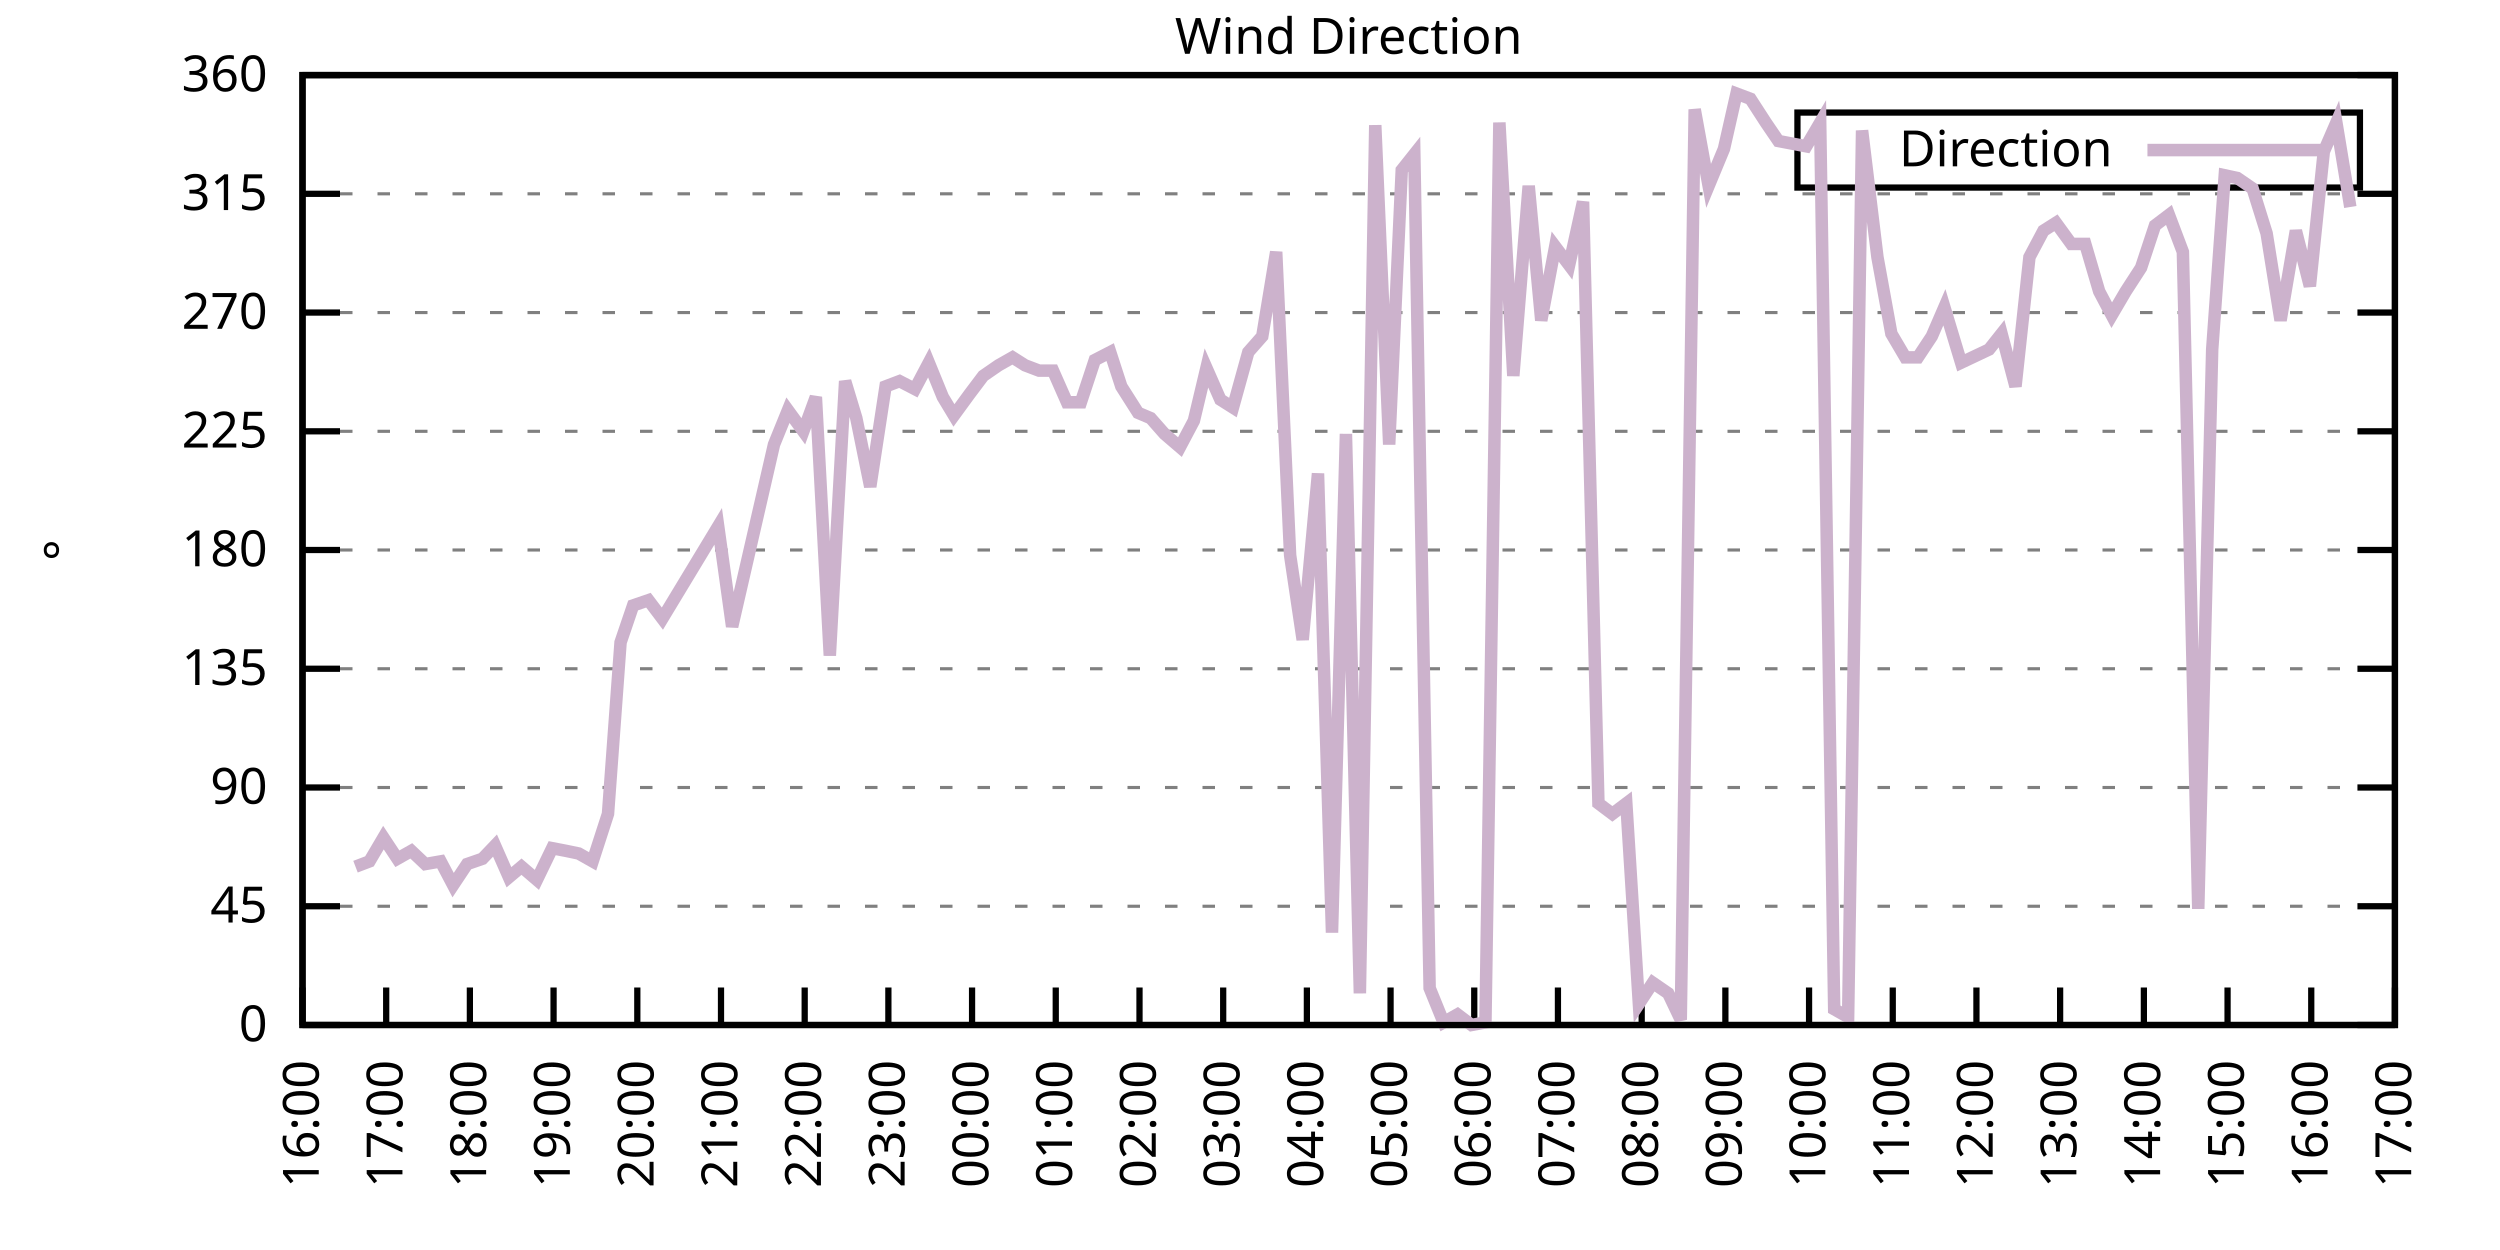
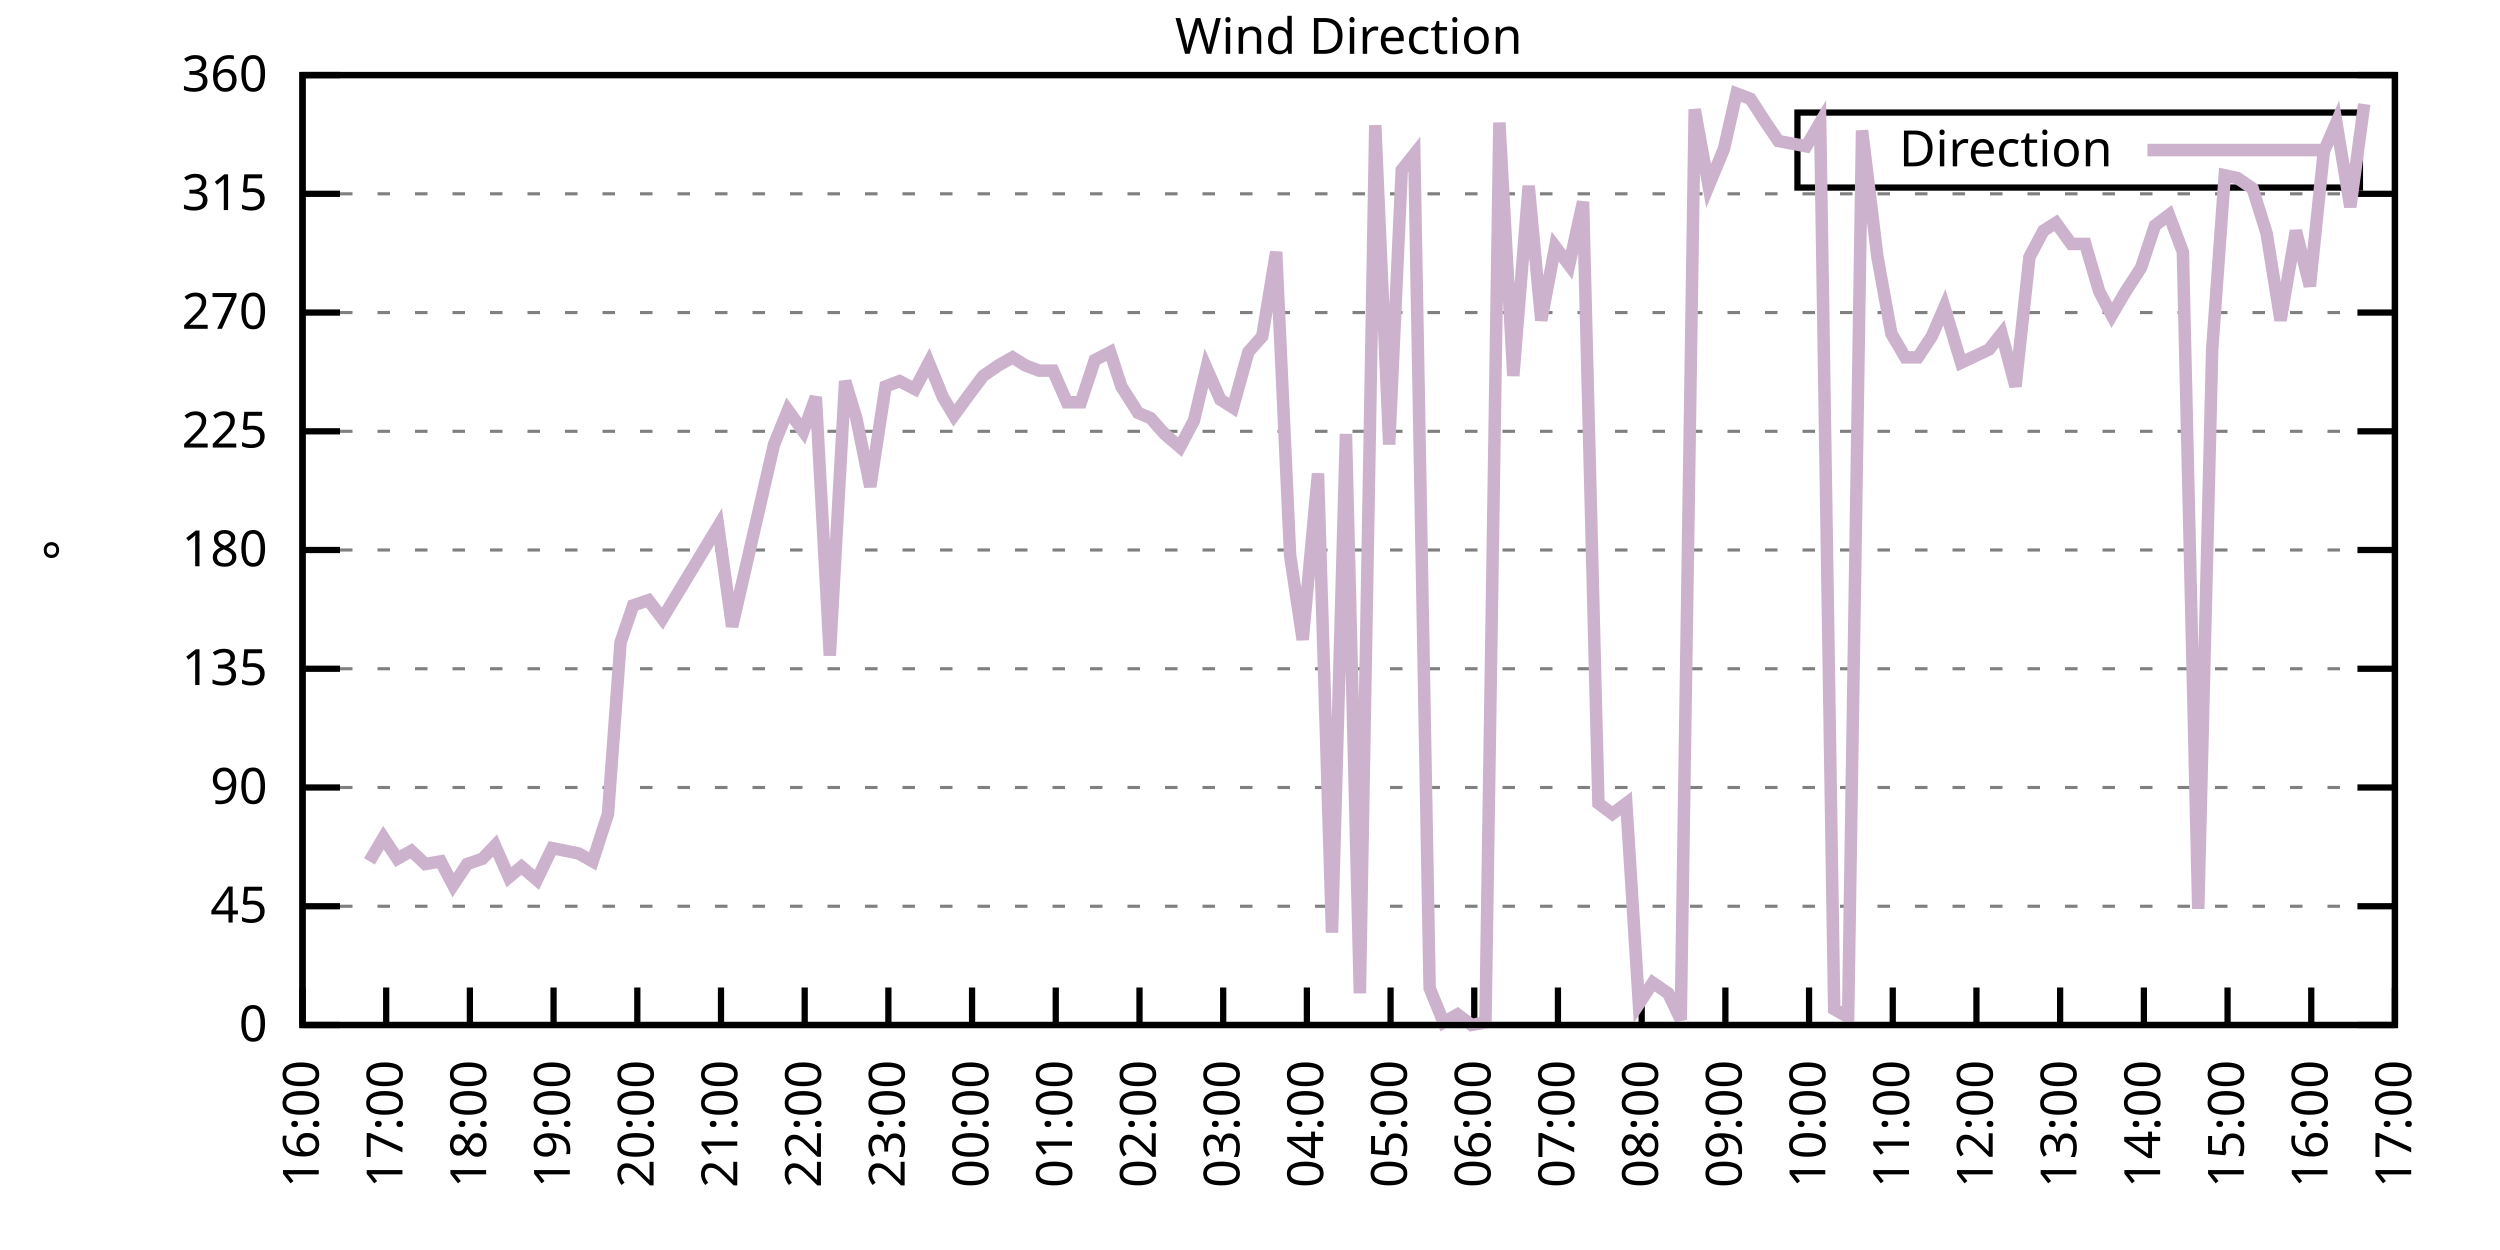
<svg xmlns="http://www.w3.org/2000/svg" xmlns:xlink="http://www.w3.org/1999/xlink" width="400" height="200" viewBox="0 0 400 200">
  <g id="gnuplot_canvas">
    <rect x="0" y="0" width="400" height="200" fill="none" />
    <defs>
      <circle id="gpDot" r="0.5" stroke-width="0.5" stroke="currentColor" />
      <path id="gpPt0" stroke-width="0.333" stroke="currentColor" d="M-1,0 h2 M0,-1 v2" />
      <path id="gpPt1" stroke-width="0.333" stroke="currentColor" d="M-1,-1 L1,1 M1,-1 L-1,1" />
      <path id="gpPt2" stroke-width="0.333" stroke="currentColor" d="M-1,0 L1,0 M0,-1 L0,1 M-1,-1 L1,1 M-1,1 L1,-1" />
      <rect id="gpPt3" stroke-width="0.333" stroke="currentColor" x="-1" y="-1" width="2" height="2" />
      <rect id="gpPt4" stroke-width="0.333" stroke="currentColor" fill="currentColor" x="-1" y="-1" width="2" height="2" />
      <circle id="gpPt5" stroke-width="0.333" stroke="currentColor" cx="0" cy="0" r="1" />
      <use xlink:href="#gpPt5" id="gpPt6" fill="currentColor" stroke="none" />
      <path id="gpPt7" stroke-width="0.333" stroke="currentColor" d="M0,-1.33 L-1.33,0.67 L1.33,0.67 z" />
      <use xlink:href="#gpPt7" id="gpPt8" fill="currentColor" stroke="none" />
      <use xlink:href="#gpPt7" id="gpPt9" stroke="currentColor" transform="rotate(180)" />
      <use xlink:href="#gpPt9" id="gpPt10" fill="currentColor" stroke="none" />
      <use xlink:href="#gpPt3" id="gpPt11" stroke="currentColor" transform="rotate(45)" />
      <use xlink:href="#gpPt11" id="gpPt12" fill="currentColor" stroke="none" />
      <path id="gpPt13" stroke-width="0.333" stroke="currentColor" d="M0,1.330 L1.265,0.411 L0.782,-1.067 L-0.782,-1.076 L-1.265,0.411 z" />
      <use xlink:href="#gpPt13" id="gpPt14" fill="currentColor" stroke="none" />
      <filter id="textbox" filterUnits="objectBoundingBox" x="0" y="0" height="1" width="1">
        <feFlood flood-color="white" flood-opacity="1" result="bgnd" />
        <feComposite in="SourceGraphic" in2="bgnd" operator="atop" />
      </filter>
      <filter id="greybox" filterUnits="objectBoundingBox" x="0" y="0" height="1" width="1">
        <feFlood flood-color="lightgrey" flood-opacity="1" result="grey" />
        <feComposite in="SourceGraphic" in2="grey" operator="atop" />
      </filter>
    </defs>
    <g fill="none" color="white" stroke="currentColor" stroke-width="1.00" stroke-linecap="butt" stroke-linejoin="miter">
</g>
    <g fill="none" color="black" stroke="currentColor" stroke-width="1.00" stroke-linecap="butt" stroke-linejoin="miter">
      <g stroke="none" shape-rendering="crispEdges">
        <polygon fill="rgb(255, 255, 255)" points="48.40,164.00 383.18,164.00 383.18,12.02 48.40,12.02 " />
      </g>
    </g>
    <g fill="none" color="black" stroke="currentColor" stroke-width="1.00" stroke-linecap="butt" stroke-linejoin="miter">
</g>
    <g fill="none" color="black" stroke="black" stroke-width="0.50" stroke-linecap="butt" stroke-linejoin="miter">
</g>
    <g fill="none" color="gray" stroke="currentColor" stroke-width="0.50" stroke-linecap="butt" stroke-linejoin="miter">
      <path stroke="gray" stroke-dasharray="2,4" class="gridline" d="M48.40,164.00 L383.19,164.00  " />
    </g>
    <g fill="none" color="gray" stroke="gray" stroke-width="1.00" stroke-linecap="butt" stroke-linejoin="miter">
</g>
    <g fill="none" color="black" stroke="currentColor" stroke-width="1.00" stroke-linecap="butt" stroke-linejoin="miter">
      <path stroke="black" d="M48.40,164.00 L54.40,164.00 M383.19,164.00 L377.19,164.00  " />
      <g transform="translate(42.80,166.60)" stroke="none" fill="black" font-family="Sans" font-size="8.00" text-anchor="end">
        <text>
          <tspan font-family="Sans"> 0</tspan>
        </text>
      </g>
    </g>
    <g fill="none" color="black" stroke="currentColor" stroke-width="1.00" stroke-linecap="butt" stroke-linejoin="miter">
</g>
    <g fill="none" color="black" stroke="black" stroke-width="0.50" stroke-linecap="butt" stroke-linejoin="miter">
</g>
    <g fill="none" color="gray" stroke="currentColor" stroke-width="0.50" stroke-linecap="butt" stroke-linejoin="miter">
      <path stroke="gray" stroke-dasharray="2,4" class="gridline" d="M48.40,145.00 L383.19,145.00  " />
    </g>
    <g fill="none" color="gray" stroke="gray" stroke-width="1.00" stroke-linecap="butt" stroke-linejoin="miter">
</g>
    <g fill="none" color="black" stroke="currentColor" stroke-width="1.00" stroke-linecap="butt" stroke-linejoin="miter">
      <path stroke="black" d="M48.40,145.00 L54.40,145.00 M383.19,145.00 L377.19,145.00  " />
      <g transform="translate(42.80,147.60)" stroke="none" fill="black" font-family="Sans" font-size="8.00" text-anchor="end">
        <text>
          <tspan font-family="Sans"> 45</tspan>
        </text>
      </g>
    </g>
    <g fill="none" color="black" stroke="currentColor" stroke-width="1.00" stroke-linecap="butt" stroke-linejoin="miter">
</g>
    <g fill="none" color="black" stroke="black" stroke-width="0.50" stroke-linecap="butt" stroke-linejoin="miter">
</g>
    <g fill="none" color="gray" stroke="currentColor" stroke-width="0.50" stroke-linecap="butt" stroke-linejoin="miter">
      <path stroke="gray" stroke-dasharray="2,4" class="gridline" d="M48.40,126.00 L383.19,126.00  " />
    </g>
    <g fill="none" color="gray" stroke="gray" stroke-width="1.00" stroke-linecap="butt" stroke-linejoin="miter">
</g>
    <g fill="none" color="black" stroke="currentColor" stroke-width="1.00" stroke-linecap="butt" stroke-linejoin="miter">
      <path stroke="black" d="M48.40,126.00 L54.40,126.00 M383.19,126.00 L377.19,126.00  " />
      <g transform="translate(42.80,128.60)" stroke="none" fill="black" font-family="Sans" font-size="8.00" text-anchor="end">
        <text>
          <tspan font-family="Sans"> 90</tspan>
        </text>
      </g>
    </g>
    <g fill="none" color="black" stroke="currentColor" stroke-width="1.00" stroke-linecap="butt" stroke-linejoin="miter">
</g>
    <g fill="none" color="black" stroke="black" stroke-width="0.50" stroke-linecap="butt" stroke-linejoin="miter">
</g>
    <g fill="none" color="gray" stroke="currentColor" stroke-width="0.50" stroke-linecap="butt" stroke-linejoin="miter">
      <path stroke="gray" stroke-dasharray="2,4" class="gridline" d="M48.40,107.00 L383.19,107.00  " />
    </g>
    <g fill="none" color="gray" stroke="gray" stroke-width="1.00" stroke-linecap="butt" stroke-linejoin="miter">
</g>
    <g fill="none" color="black" stroke="currentColor" stroke-width="1.00" stroke-linecap="butt" stroke-linejoin="miter">
      <path stroke="black" d="M48.40,107.00 L54.40,107.00 M383.19,107.00 L377.19,107.00  " />
      <g transform="translate(42.80,109.60)" stroke="none" fill="black" font-family="Sans" font-size="8.00" text-anchor="end">
        <text>
          <tspan font-family="Sans"> 135</tspan>
        </text>
      </g>
    </g>
    <g fill="none" color="black" stroke="currentColor" stroke-width="1.00" stroke-linecap="butt" stroke-linejoin="miter">
</g>
    <g fill="none" color="black" stroke="black" stroke-width="0.50" stroke-linecap="butt" stroke-linejoin="miter">
</g>
    <g fill="none" color="gray" stroke="currentColor" stroke-width="0.50" stroke-linecap="butt" stroke-linejoin="miter">
      <path stroke="gray" stroke-dasharray="2,4" class="gridline" d="M48.40,88.00 L383.19,88.00  " />
    </g>
    <g fill="none" color="gray" stroke="gray" stroke-width="1.00" stroke-linecap="butt" stroke-linejoin="miter">
</g>
    <g fill="none" color="black" stroke="currentColor" stroke-width="1.00" stroke-linecap="butt" stroke-linejoin="miter">
      <path stroke="black" d="M48.40,88.00 L54.40,88.00 M383.19,88.00 L377.19,88.00  " />
      <g transform="translate(42.80,90.60)" stroke="none" fill="black" font-family="Sans" font-size="8.00" text-anchor="end">
        <text>
          <tspan font-family="Sans"> 180</tspan>
        </text>
      </g>
    </g>
    <g fill="none" color="black" stroke="currentColor" stroke-width="1.00" stroke-linecap="butt" stroke-linejoin="miter">
</g>
    <g fill="none" color="black" stroke="black" stroke-width="0.50" stroke-linecap="butt" stroke-linejoin="miter">
</g>
    <g fill="none" color="gray" stroke="currentColor" stroke-width="0.50" stroke-linecap="butt" stroke-linejoin="miter">
      <path stroke="gray" stroke-dasharray="2,4" class="gridline" d="M48.40,69.01 L383.19,69.01  " />
    </g>
    <g fill="none" color="gray" stroke="gray" stroke-width="1.00" stroke-linecap="butt" stroke-linejoin="miter">
</g>
    <g fill="none" color="black" stroke="currentColor" stroke-width="1.00" stroke-linecap="butt" stroke-linejoin="miter">
      <path stroke="black" d="M48.40,69.01 L54.40,69.01 M383.19,69.01 L377.19,69.01  " />
      <g transform="translate(42.80,71.61)" stroke="none" fill="black" font-family="Sans" font-size="8.00" text-anchor="end">
        <text>
          <tspan font-family="Sans"> 225</tspan>
        </text>
      </g>
    </g>
    <g fill="none" color="black" stroke="currentColor" stroke-width="1.00" stroke-linecap="butt" stroke-linejoin="miter">
</g>
    <g fill="none" color="black" stroke="black" stroke-width="0.50" stroke-linecap="butt" stroke-linejoin="miter">
</g>
    <g fill="none" color="gray" stroke="currentColor" stroke-width="0.50" stroke-linecap="butt" stroke-linejoin="miter">
      <path stroke="gray" stroke-dasharray="2,4" class="gridline" d="M48.40,50.01 L383.19,50.01  " />
    </g>
    <g fill="none" color="gray" stroke="gray" stroke-width="1.00" stroke-linecap="butt" stroke-linejoin="miter">
</g>
    <g fill="none" color="black" stroke="currentColor" stroke-width="1.00" stroke-linecap="butt" stroke-linejoin="miter">
      <path stroke="black" d="M48.40,50.01 L54.40,50.01 M383.19,50.01 L377.19,50.01  " />
      <g transform="translate(42.80,52.61)" stroke="none" fill="black" font-family="Sans" font-size="8.00" text-anchor="end">
        <text>
          <tspan font-family="Sans"> 270</tspan>
        </text>
      </g>
    </g>
    <g fill="none" color="black" stroke="currentColor" stroke-width="1.00" stroke-linecap="butt" stroke-linejoin="miter">
</g>
    <g fill="none" color="black" stroke="black" stroke-width="0.50" stroke-linecap="butt" stroke-linejoin="miter">
</g>
    <g fill="none" color="gray" stroke="currentColor" stroke-width="0.50" stroke-linecap="butt" stroke-linejoin="miter">
      <path stroke="gray" stroke-dasharray="2,4" class="gridline" d="M48.40,31.01 L383.19,31.01  " />
    </g>
    <g fill="none" color="gray" stroke="gray" stroke-width="1.00" stroke-linecap="butt" stroke-linejoin="miter">
</g>
    <g fill="none" color="black" stroke="currentColor" stroke-width="1.00" stroke-linecap="butt" stroke-linejoin="miter">
      <path stroke="black" d="M48.40,31.01 L54.40,31.01 M383.19,31.01 L377.19,31.01  " />
      <g transform="translate(42.80,33.61)" stroke="none" fill="black" font-family="Sans" font-size="8.00" text-anchor="end">
        <text>
          <tspan font-family="Sans"> 315</tspan>
        </text>
      </g>
    </g>
    <g fill="none" color="black" stroke="currentColor" stroke-width="1.00" stroke-linecap="butt" stroke-linejoin="miter">
</g>
    <g fill="none" color="black" stroke="black" stroke-width="0.50" stroke-linecap="butt" stroke-linejoin="miter">
</g>
    <g fill="none" color="gray" stroke="currentColor" stroke-width="0.50" stroke-linecap="butt" stroke-linejoin="miter">
      <path stroke="gray" stroke-dasharray="2,4" class="gridline" d="M48.40,12.01 L383.19,12.01  " />
    </g>
    <g fill="none" color="gray" stroke="gray" stroke-width="1.00" stroke-linecap="butt" stroke-linejoin="miter">
</g>
    <g fill="none" color="black" stroke="currentColor" stroke-width="1.00" stroke-linecap="butt" stroke-linejoin="miter">
      <path stroke="black" d="M48.40,12.01 L54.40,12.01 M383.19,12.01 L377.19,12.01  " />
      <g transform="translate(42.80,14.61)" stroke="none" fill="black" font-family="Sans" font-size="8.00" text-anchor="end">
        <text>
          <tspan font-family="Sans"> 360</tspan>
        </text>
      </g>
    </g>
    <g fill="none" color="black" stroke="currentColor" stroke-width="1.00" stroke-linecap="butt" stroke-linejoin="miter">
      <path stroke="black" d="M48.40,164.00 L48.40,158.00  " />
      <g transform="translate(51.00,169.60) rotate(270.00)" stroke="none" fill="black" font-family="Sans" font-size="8.00" text-anchor="end">
        <text>
          <tspan font-family="Sans">16:00</tspan>
        </text>
      </g>
    </g>
    <g fill="none" color="black" stroke="currentColor" stroke-width="1.00" stroke-linecap="butt" stroke-linejoin="miter">
      <path stroke="black" d="M61.79,164.00 L61.79,158.00  " />
      <g transform="translate(64.39,169.60) rotate(270.00)" stroke="none" fill="black" font-family="Sans" font-size="8.00" text-anchor="end">
        <text>
          <tspan font-family="Sans">17:00</tspan>
        </text>
      </g>
    </g>
    <g fill="none" color="black" stroke="currentColor" stroke-width="1.00" stroke-linecap="butt" stroke-linejoin="miter">
      <path stroke="black" d="M75.18,164.00 L75.18,158.00  " />
      <g transform="translate(77.78,169.60) rotate(270.00)" stroke="none" fill="black" font-family="Sans" font-size="8.00" text-anchor="end">
        <text>
          <tspan font-family="Sans">18:00</tspan>
        </text>
      </g>
    </g>
    <g fill="none" color="black" stroke="currentColor" stroke-width="1.00" stroke-linecap="butt" stroke-linejoin="miter">
      <path stroke="black" d="M88.57,164.00 L88.57,158.00  " />
      <g transform="translate(91.17,169.60) rotate(270.00)" stroke="none" fill="black" font-family="Sans" font-size="8.00" text-anchor="end">
        <text>
          <tspan font-family="Sans">19:00</tspan>
        </text>
      </g>
    </g>
    <g fill="none" color="black" stroke="currentColor" stroke-width="1.00" stroke-linecap="butt" stroke-linejoin="miter">
      <path stroke="black" d="M101.97,164.00 L101.97,158.00  " />
      <g transform="translate(104.57,169.60) rotate(270.00)" stroke="none" fill="black" font-family="Sans" font-size="8.00" text-anchor="end">
        <text>
          <tspan font-family="Sans">20:00</tspan>
        </text>
      </g>
    </g>
    <g fill="none" color="black" stroke="currentColor" stroke-width="1.00" stroke-linecap="butt" stroke-linejoin="miter">
      <path stroke="black" d="M115.36,164.00 L115.36,158.00  " />
      <g transform="translate(117.96,169.60) rotate(270.00)" stroke="none" fill="black" font-family="Sans" font-size="8.00" text-anchor="end">
        <text>
          <tspan font-family="Sans">21:00</tspan>
        </text>
      </g>
    </g>
    <g fill="none" color="black" stroke="currentColor" stroke-width="1.00" stroke-linecap="butt" stroke-linejoin="miter">
      <path stroke="black" d="M128.75,164.00 L128.75,158.00  " />
      <g transform="translate(131.35,169.60) rotate(270.00)" stroke="none" fill="black" font-family="Sans" font-size="8.00" text-anchor="end">
        <text>
          <tspan font-family="Sans">22:00</tspan>
        </text>
      </g>
    </g>
    <g fill="none" color="black" stroke="currentColor" stroke-width="1.00" stroke-linecap="butt" stroke-linejoin="miter">
      <path stroke="black" d="M142.14,164.00 L142.14,158.00  " />
      <g transform="translate(144.74,169.60) rotate(270.00)" stroke="none" fill="black" font-family="Sans" font-size="8.00" text-anchor="end">
        <text>
          <tspan font-family="Sans">23:00</tspan>
        </text>
      </g>
    </g>
    <g fill="none" color="black" stroke="currentColor" stroke-width="1.00" stroke-linecap="butt" stroke-linejoin="miter">
      <path stroke="black" d="M155.53,164.00 L155.53,158.00  " />
      <g transform="translate(158.13,169.60) rotate(270.00)" stroke="none" fill="black" font-family="Sans" font-size="8.00" text-anchor="end">
        <text>
          <tspan font-family="Sans">00:00</tspan>
        </text>
      </g>
    </g>
    <g fill="none" color="black" stroke="currentColor" stroke-width="1.00" stroke-linecap="butt" stroke-linejoin="miter">
      <path stroke="black" d="M168.92,164.00 L168.92,158.00  " />
      <g transform="translate(171.52,169.60) rotate(270.00)" stroke="none" fill="black" font-family="Sans" font-size="8.00" text-anchor="end">
        <text>
          <tspan font-family="Sans">01:00</tspan>
        </text>
      </g>
    </g>
    <g fill="none" color="black" stroke="currentColor" stroke-width="1.00" stroke-linecap="butt" stroke-linejoin="miter">
      <path stroke="black" d="M182.32,164.00 L182.32,158.00  " />
      <g transform="translate(184.92,169.60) rotate(270.00)" stroke="none" fill="black" font-family="Sans" font-size="8.00" text-anchor="end">
        <text>
          <tspan font-family="Sans">02:00</tspan>
        </text>
      </g>
    </g>
    <g fill="none" color="black" stroke="currentColor" stroke-width="1.00" stroke-linecap="butt" stroke-linejoin="miter">
      <path stroke="black" d="M195.71,164.00 L195.71,158.00  " />
      <g transform="translate(198.31,169.60) rotate(270.00)" stroke="none" fill="black" font-family="Sans" font-size="8.00" text-anchor="end">
        <text>
          <tspan font-family="Sans">03:00</tspan>
        </text>
      </g>
    </g>
    <g fill="none" color="black" stroke="currentColor" stroke-width="1.00" stroke-linecap="butt" stroke-linejoin="miter">
      <path stroke="black" d="M209.10,164.00 L209.10,158.00  " />
      <g transform="translate(211.70,169.60) rotate(270.00)" stroke="none" fill="black" font-family="Sans" font-size="8.00" text-anchor="end">
        <text>
          <tspan font-family="Sans">04:00</tspan>
        </text>
      </g>
    </g>
    <g fill="none" color="black" stroke="currentColor" stroke-width="1.00" stroke-linecap="butt" stroke-linejoin="miter">
      <path stroke="black" d="M222.49,164.00 L222.49,158.00  " />
      <g transform="translate(225.09,169.60) rotate(270.00)" stroke="none" fill="black" font-family="Sans" font-size="8.00" text-anchor="end">
        <text>
          <tspan font-family="Sans">05:00</tspan>
        </text>
      </g>
    </g>
    <g fill="none" color="black" stroke="currentColor" stroke-width="1.00" stroke-linecap="butt" stroke-linejoin="miter">
      <path stroke="black" d="M235.88,164.00 L235.88,158.00  " />
      <g transform="translate(238.48,169.60) rotate(270.00)" stroke="none" fill="black" font-family="Sans" font-size="8.00" text-anchor="end">
        <text>
          <tspan font-family="Sans">06:00</tspan>
        </text>
      </g>
    </g>
    <g fill="none" color="black" stroke="currentColor" stroke-width="1.00" stroke-linecap="butt" stroke-linejoin="miter">
      <path stroke="black" d="M249.27,164.00 L249.27,158.00  " />
      <g transform="translate(251.87,169.60) rotate(270.00)" stroke="none" fill="black" font-family="Sans" font-size="8.00" text-anchor="end">
        <text>
          <tspan font-family="Sans">07:00</tspan>
        </text>
      </g>
    </g>
    <g fill="none" color="black" stroke="currentColor" stroke-width="1.00" stroke-linecap="butt" stroke-linejoin="miter">
      <path stroke="black" d="M262.67,164.00 L262.67,158.00  " />
      <g transform="translate(265.27,169.60) rotate(270.00)" stroke="none" fill="black" font-family="Sans" font-size="8.00" text-anchor="end">
        <text>
          <tspan font-family="Sans">08:00</tspan>
        </text>
      </g>
    </g>
    <g fill="none" color="black" stroke="currentColor" stroke-width="1.00" stroke-linecap="butt" stroke-linejoin="miter">
      <path stroke="black" d="M276.06,164.00 L276.06,158.00  " />
      <g transform="translate(278.66,169.60) rotate(270.00)" stroke="none" fill="black" font-family="Sans" font-size="8.00" text-anchor="end">
        <text>
          <tspan font-family="Sans">09:00</tspan>
        </text>
      </g>
    </g>
    <g fill="none" color="black" stroke="currentColor" stroke-width="1.00" stroke-linecap="butt" stroke-linejoin="miter">
      <path stroke="black" d="M289.45,164.00 L289.45,158.00  " />
      <g transform="translate(292.05,169.60) rotate(270.00)" stroke="none" fill="black" font-family="Sans" font-size="8.00" text-anchor="end">
        <text>
          <tspan font-family="Sans">10:00</tspan>
        </text>
      </g>
    </g>
    <g fill="none" color="black" stroke="currentColor" stroke-width="1.00" stroke-linecap="butt" stroke-linejoin="miter">
      <path stroke="black" d="M302.84,164.00 L302.84,158.00  " />
      <g transform="translate(305.44,169.60) rotate(270.00)" stroke="none" fill="black" font-family="Sans" font-size="8.00" text-anchor="end">
        <text>
          <tspan font-family="Sans">11:00</tspan>
        </text>
      </g>
    </g>
    <g fill="none" color="black" stroke="currentColor" stroke-width="1.00" stroke-linecap="butt" stroke-linejoin="miter">
      <path stroke="black" d="M316.23,164.00 L316.23,158.00  " />
      <g transform="translate(318.83,169.60) rotate(270.00)" stroke="none" fill="black" font-family="Sans" font-size="8.00" text-anchor="end">
        <text>
          <tspan font-family="Sans">12:00</tspan>
        </text>
      </g>
    </g>
    <g fill="none" color="black" stroke="currentColor" stroke-width="1.00" stroke-linecap="butt" stroke-linejoin="miter">
      <path stroke="black" d="M329.62,164.00 L329.62,158.00  " />
      <g transform="translate(332.22,169.60) rotate(270.00)" stroke="none" fill="black" font-family="Sans" font-size="8.00" text-anchor="end">
        <text>
          <tspan font-family="Sans">13:00</tspan>
        </text>
      </g>
    </g>
    <g fill="none" color="black" stroke="currentColor" stroke-width="1.00" stroke-linecap="butt" stroke-linejoin="miter">
      <path stroke="black" d="M343.02,164.00 L343.02,158.00  " />
      <g transform="translate(345.62,169.60) rotate(270.00)" stroke="none" fill="black" font-family="Sans" font-size="8.00" text-anchor="end">
        <text>
          <tspan font-family="Sans">14:00</tspan>
        </text>
      </g>
    </g>
    <g fill="none" color="black" stroke="currentColor" stroke-width="1.00" stroke-linecap="butt" stroke-linejoin="miter">
      <path stroke="black" d="M356.41,164.00 L356.41,158.00  " />
      <g transform="translate(359.01,169.60) rotate(270.00)" stroke="none" fill="black" font-family="Sans" font-size="8.00" text-anchor="end">
        <text>
          <tspan font-family="Sans">15:00</tspan>
        </text>
      </g>
    </g>
    <g fill="none" color="black" stroke="currentColor" stroke-width="1.00" stroke-linecap="butt" stroke-linejoin="miter">
      <path stroke="black" d="M369.80,164.00 L369.80,158.00  " />
      <g transform="translate(372.40,169.60) rotate(270.00)" stroke="none" fill="black" font-family="Sans" font-size="8.00" text-anchor="end">
        <text>
          <tspan font-family="Sans">16:00</tspan>
        </text>
      </g>
    </g>
    <g fill="none" color="black" stroke="currentColor" stroke-width="1.00" stroke-linecap="butt" stroke-linejoin="miter">
      <path stroke="black" d="M383.19,164.00 L383.19,158.00  " />
      <g transform="translate(385.79,169.60) rotate(270.00)" stroke="none" fill="black" font-family="Sans" font-size="8.00" text-anchor="end">
        <text>
          <tspan font-family="Sans">17:00</tspan>
        </text>
      </g>
    </g>
    <g fill="none" color="black" stroke="currentColor" stroke-width="1.00" stroke-linecap="butt" stroke-linejoin="miter">
</g>
    <g fill="none" color="black" stroke="currentColor" stroke-width="1.00" stroke-linecap="butt" stroke-linejoin="miter">
      <path stroke="black" d="M48.40,12.01 L48.40,164.00 L383.19,164.00 L383.19,12.01 L48.40,12.01 Z  " />
    </g>
    <g fill="none" color="black" stroke="currentColor" stroke-width="1.00" stroke-linecap="butt" stroke-linejoin="miter">
</g>
    <g fill="none" color="black" stroke="currentColor" stroke-width="1.00" stroke-linecap="butt" stroke-linejoin="miter">
      <path stroke="black" d="M287.59,30.01 L287.59,18.01 L377.59,18.01 L377.59,30.01 L287.59,30.01 Z  " />
    </g>
    <g id="Wind_direction_plot_1">
      <g fill="none" color="white" stroke="black" stroke-width="2.00" stroke-linecap="butt" stroke-linejoin="miter">
</g>
      <g fill="none" color="black" stroke="currentColor" stroke-width="2.00" stroke-linecap="butt" stroke-linejoin="miter">
        <g transform="translate(337.99,26.61)" stroke="none" fill="black" font-family="Sans" font-size="8.00" text-anchor="end">
          <text>
            <tspan font-family="Sans">Direction</tspan>
          </text>
        </g>
      </g>
      <g fill="none" color="black" stroke="currentColor" stroke-width="2.00" stroke-linecap="butt" stroke-linejoin="miter">
-         <path stroke="rgb(204, 178, 204)" d="M343.59,24.01 L371.99,24.01 M56.88,138.67 L59.11,137.82 L61.35,134.02 L63.58,137.40 L65.81,136.14 L68.04,138.25   L70.50,137.82 L72.50,141.62 L74.74,138.25 L77.19,137.40 L79.20,135.29 L81.43,140.36 L83.44,138.67 L85.90,140.78   L88.35,135.71 L90.58,136.14 L92.59,136.56 L94.82,137.82 L97.28,130.22 L99.29,102.78 L101.30,96.87 L103.75,96.03   L105.98,98.98 L114.91,84.21 L117.14,100.25 L123.84,71.12 L126.07,65.63 L128.53,69.01 L130.54,63.52 L132.77,104.89   L135.22,60.98 L137.01,66.90 L139.24,77.87 L141.69,61.83 L143.93,60.98 L146.38,62.25 L148.61,58.03 L150.85,63.52   L152.63,66.47 L155.09,63.10 L157.32,60.14 L159.77,58.45 L162.01,57.18 L164.01,58.45 L166.25,59.30 L168.48,59.30   L170.71,64.36 L172.94,64.36 L175.17,57.61 L177.63,56.34 L179.41,61.83 L182.09,66.05 L184.10,66.90 L186.33,69.43   L188.79,71.54 L191.02,67.32 L193.03,58.87 L195.26,63.94 L197.27,65.21 L199.73,56.34 L201.96,53.81 L204.19,40.30   L206.42,88.85 L208.43,102.36 L210.88,75.76 L213.12,149.22 L215.35,69.43 L217.58,158.93 L220.04,20.03 L222.27,71.12   L224.28,27.21 L226.29,24.68 L228.74,158.09 L230.97,163.58 L233.20,162.31 L235.44,164.00 L237.67,163.58 L239.90,19.61   L242.13,60.14 L244.59,29.74 L246.60,51.27 L248.83,39.45 L251.06,42.41 L253.29,32.28 L255.75,128.54 L257.98,130.22   L260.21,128.54 L262.22,160.62 L264.45,157.24 L266.91,158.93 L268.92,163.16 L271.15,17.50 L273.38,29.74 L275.83,23.83   L277.84,14.97 L280.07,15.81 L282.53,19.61 L284.54,22.56 L289.00,23.41 L291.23,19.61 L293.47,161.47 L295.70,162.73   L297.93,20.88 L300.39,41.14 L302.62,53.39 L304.85,57.18 L306.86,57.18 L309.09,53.81 L311.10,49.16 L313.78,58.03   L318.24,55.92 L320.25,53.39 L322.48,61.83 L324.71,41.14 L326.95,36.92 L328.95,35.65 L331.41,39.03 L333.64,39.03   L335.87,46.63 L337.88,50.43 L340.11,46.63 L342.57,42.83 L344.80,36.08 L347.03,34.39 L349.26,40.30 L351.72,145.42   L353.95,55.92 L355.96,28.05 L357.97,28.48 L360.42,30.16 L362.66,37.34 L364.89,51.27 L367.34,36.92 L369.58,45.79   L371.81,24.25 L373.82,19.61 L376.05,33.12  " />
+         <path stroke="rgb(204, 178, 204)" d="M343.59,24.01 L371.99,24.01 M59.11,137.82 L61.35,134.02 L63.58,137.40 L65.81,136.14 L68.04,138.25 L70.50,137.82   L72.50,141.62 L74.74,138.25 L77.19,137.40 L79.20,135.29 L81.43,140.36 L83.44,138.67 L85.90,140.78 L88.35,135.71   L90.58,136.14 L92.59,136.56 L94.82,137.82 L97.28,130.22 L99.29,102.78 L101.30,96.87 L103.75,96.03 L105.98,98.98   L114.91,84.21 L117.14,100.25 L123.84,71.12 L126.07,65.63 L128.53,69.01 L130.54,63.52 L132.77,104.89 L135.22,60.98   L137.01,66.90 L139.24,77.87 L141.69,61.83 L143.93,60.98 L146.38,62.25 L148.61,58.03 L150.85,63.52 L152.63,66.47   L155.09,63.10 L157.32,60.14 L159.77,58.45 L162.01,57.18 L164.01,58.45 L166.25,59.30 L168.48,59.30 L170.71,64.36   L172.94,64.36 L175.17,57.61 L177.63,56.34 L179.41,61.83 L182.09,66.05 L184.10,66.90 L186.33,69.43 L188.79,71.54   L191.02,67.32 L193.03,58.87 L195.26,63.94 L197.27,65.21 L199.73,56.34 L201.96,53.81 L204.19,40.30 L206.42,88.85   L208.43,102.36 L210.88,75.76 L213.12,149.22 L215.35,69.43 L217.58,158.93 L220.04,20.03 L222.27,71.12 L224.28,27.21   L226.29,24.68 L228.74,158.09 L230.97,163.58 L233.20,162.31 L235.44,164.00 L237.67,163.58 L239.90,19.61 L242.13,60.14   L244.59,29.74 L246.60,51.27 L248.83,39.45 L251.06,42.41 L253.29,32.28 L255.75,128.54 L257.98,130.22 L260.21,128.54   L262.22,160.62 L264.45,157.24 L266.91,158.93 L268.92,163.16 L271.15,17.50 L273.38,29.74 L275.83,23.83 L277.84,14.97   L280.07,15.81 L282.53,19.61 L284.54,22.56 L289.00,23.41 L291.23,19.61 L293.47,161.47 L295.70,162.73 L297.93,20.88   L300.39,41.14 L302.62,53.39 L304.85,57.18 L306.86,57.18 L309.09,53.81 L311.10,49.16 L313.78,58.03 L318.24,55.92   L320.25,53.39 L322.48,61.83 L324.71,41.14 L326.95,36.92 L328.95,35.65 L331.41,39.03 L333.64,39.03 L335.87,46.63   L337.88,50.43 L340.11,46.63 L342.57,42.83 L344.80,36.08 L347.03,34.39 L349.26,40.30 L351.72,145.42 L353.95,55.92   L355.96,28.05 L357.97,28.48 L360.42,30.16 L362.66,37.34 L364.89,51.27 L367.34,36.92 L369.58,45.79 L371.81,24.25   L373.82,19.61 L376.05,33.12 L378.28,16.65  " />
      </g>
    </g>
    <g fill="none" color="black" stroke="currentColor" stroke-width="2.00" stroke-linecap="butt" stroke-linejoin="miter">
</g>
    <g fill="none" color="black" stroke="black" stroke-width="1.00" stroke-linecap="butt" stroke-linejoin="miter">
</g>
    <g fill="none" color="black" stroke="currentColor" stroke-width="1.00" stroke-linecap="butt" stroke-linejoin="miter">
      <path stroke="black" d="M48.40,12.01 L48.40,164.00 L383.19,164.00 L383.19,12.01 L48.40,12.01 Z  " />
      <g transform="translate(12.80,88.01) rotate(270.00)" stroke="none" fill="black" font-family="Sans" font-size="8.00" text-anchor="middle">
        <text>
          <tspan font-family="Sans">°</tspan>
        </text>
      </g>
    </g>
    <g fill="none" color="black" stroke="currentColor" stroke-width="1.00" stroke-linecap="butt" stroke-linejoin="miter">
</g>
    <g fill="none" color="black" stroke="currentColor" stroke-width="1.00" stroke-linecap="butt" stroke-linejoin="miter">
      <g transform="translate(215.79,8.61)" stroke="none" fill="black" font-family="Sans" font-size="8.00" text-anchor="middle">
        <text>
          <tspan font-family="Sans">Wind Direction</tspan>
        </text>
      </g>
    </g>
    <g fill="none" color="black" stroke="currentColor" stroke-width="1.00" stroke-linecap="butt" stroke-linejoin="miter">
</g>
  </g>
</svg>
